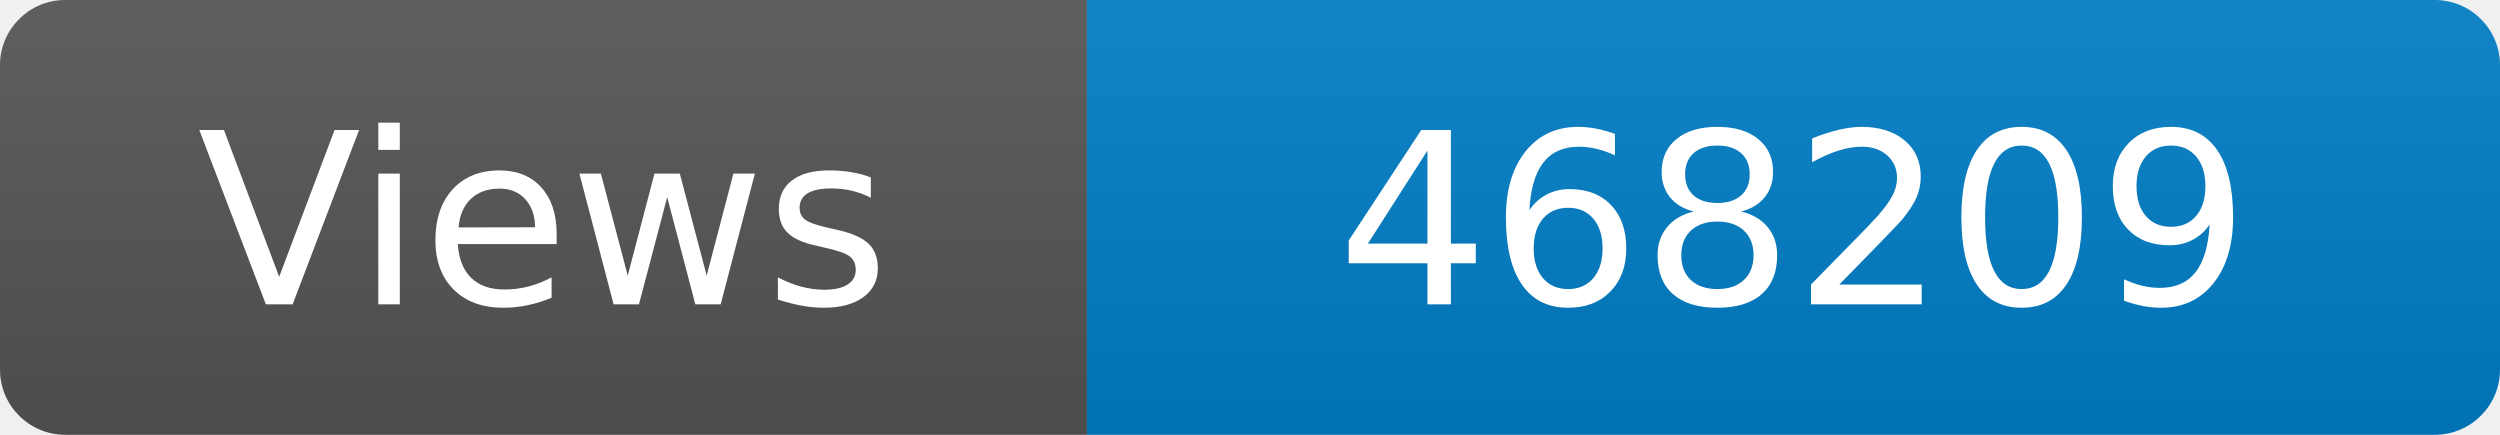
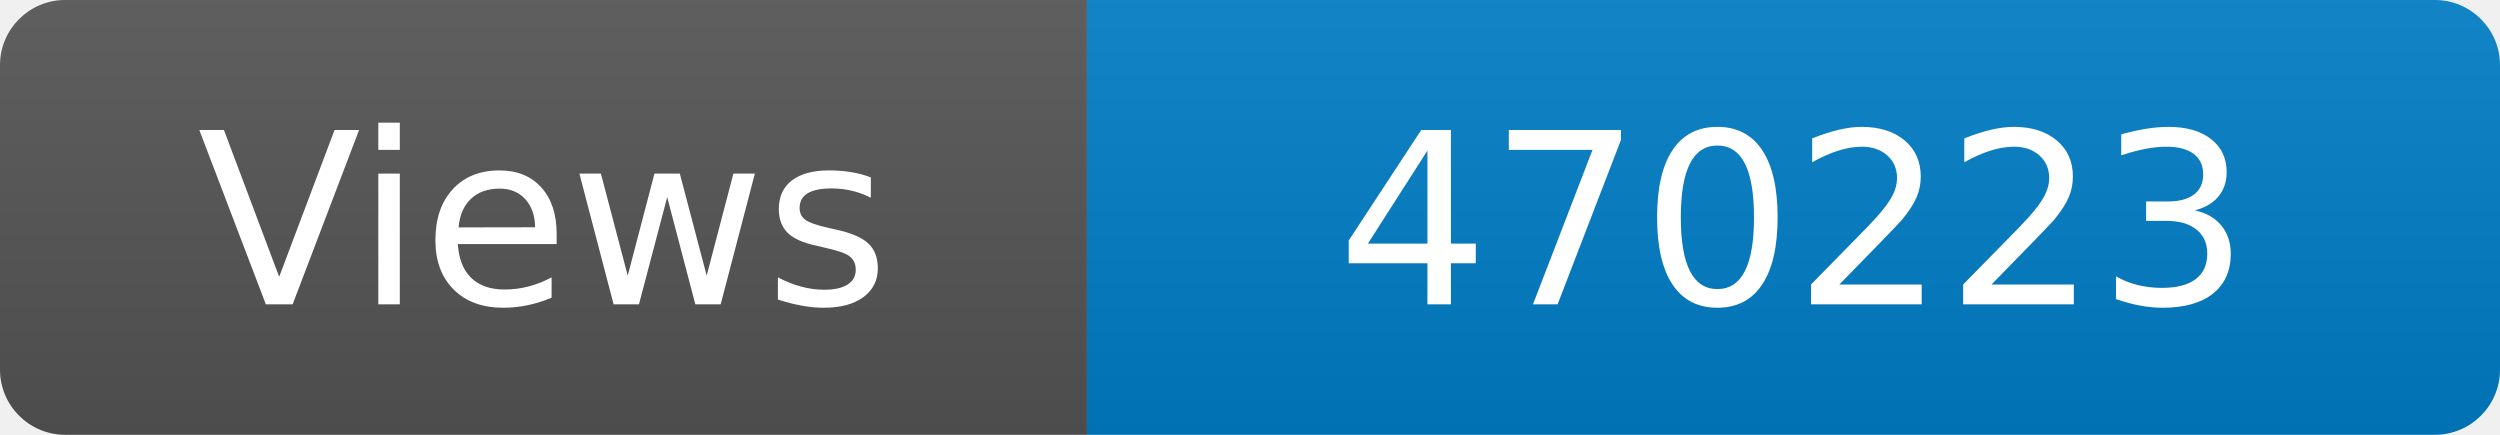
<svg xmlns="http://www.w3.org/2000/svg" width="115" height="20" role="img" aria-label="Maintained?: yes">
  <linearGradient id="s" x2="0" y2="100%">
    <stop offset="0" stop-color="#bbb" stop-opacity=".1" />
    <stop offset="1" stop-opacity=".1" />
  </linearGradient>
  <clipPath id="r">
    <rect width="115" height="20" rx="3" fill="#fff" />
  </clipPath>
  <g clip-path="url(#r)">
    <rect width="50" height="20" fill="#555" />
    <rect x="50" width="160" height="20" fill="#007ec6" />
    <rect width="115" height="20" fill="url(#s)" />
  </g>
  <g fill="#fff" text-anchor="middle" font-family="Verdana,Geneva,DejaVu Sans,sans-serif" font-size="110">
    <text x="250" y="140" transform="scale(.1)" fill="#fff">Views</text>
-     <text x="825" y="140" transform="scale(.1)" fill="#fff">468209</text>
+     <text x="825" y="140" transform="scale(.1)" fill="#fff">470223</text>
  </g>
</svg>
